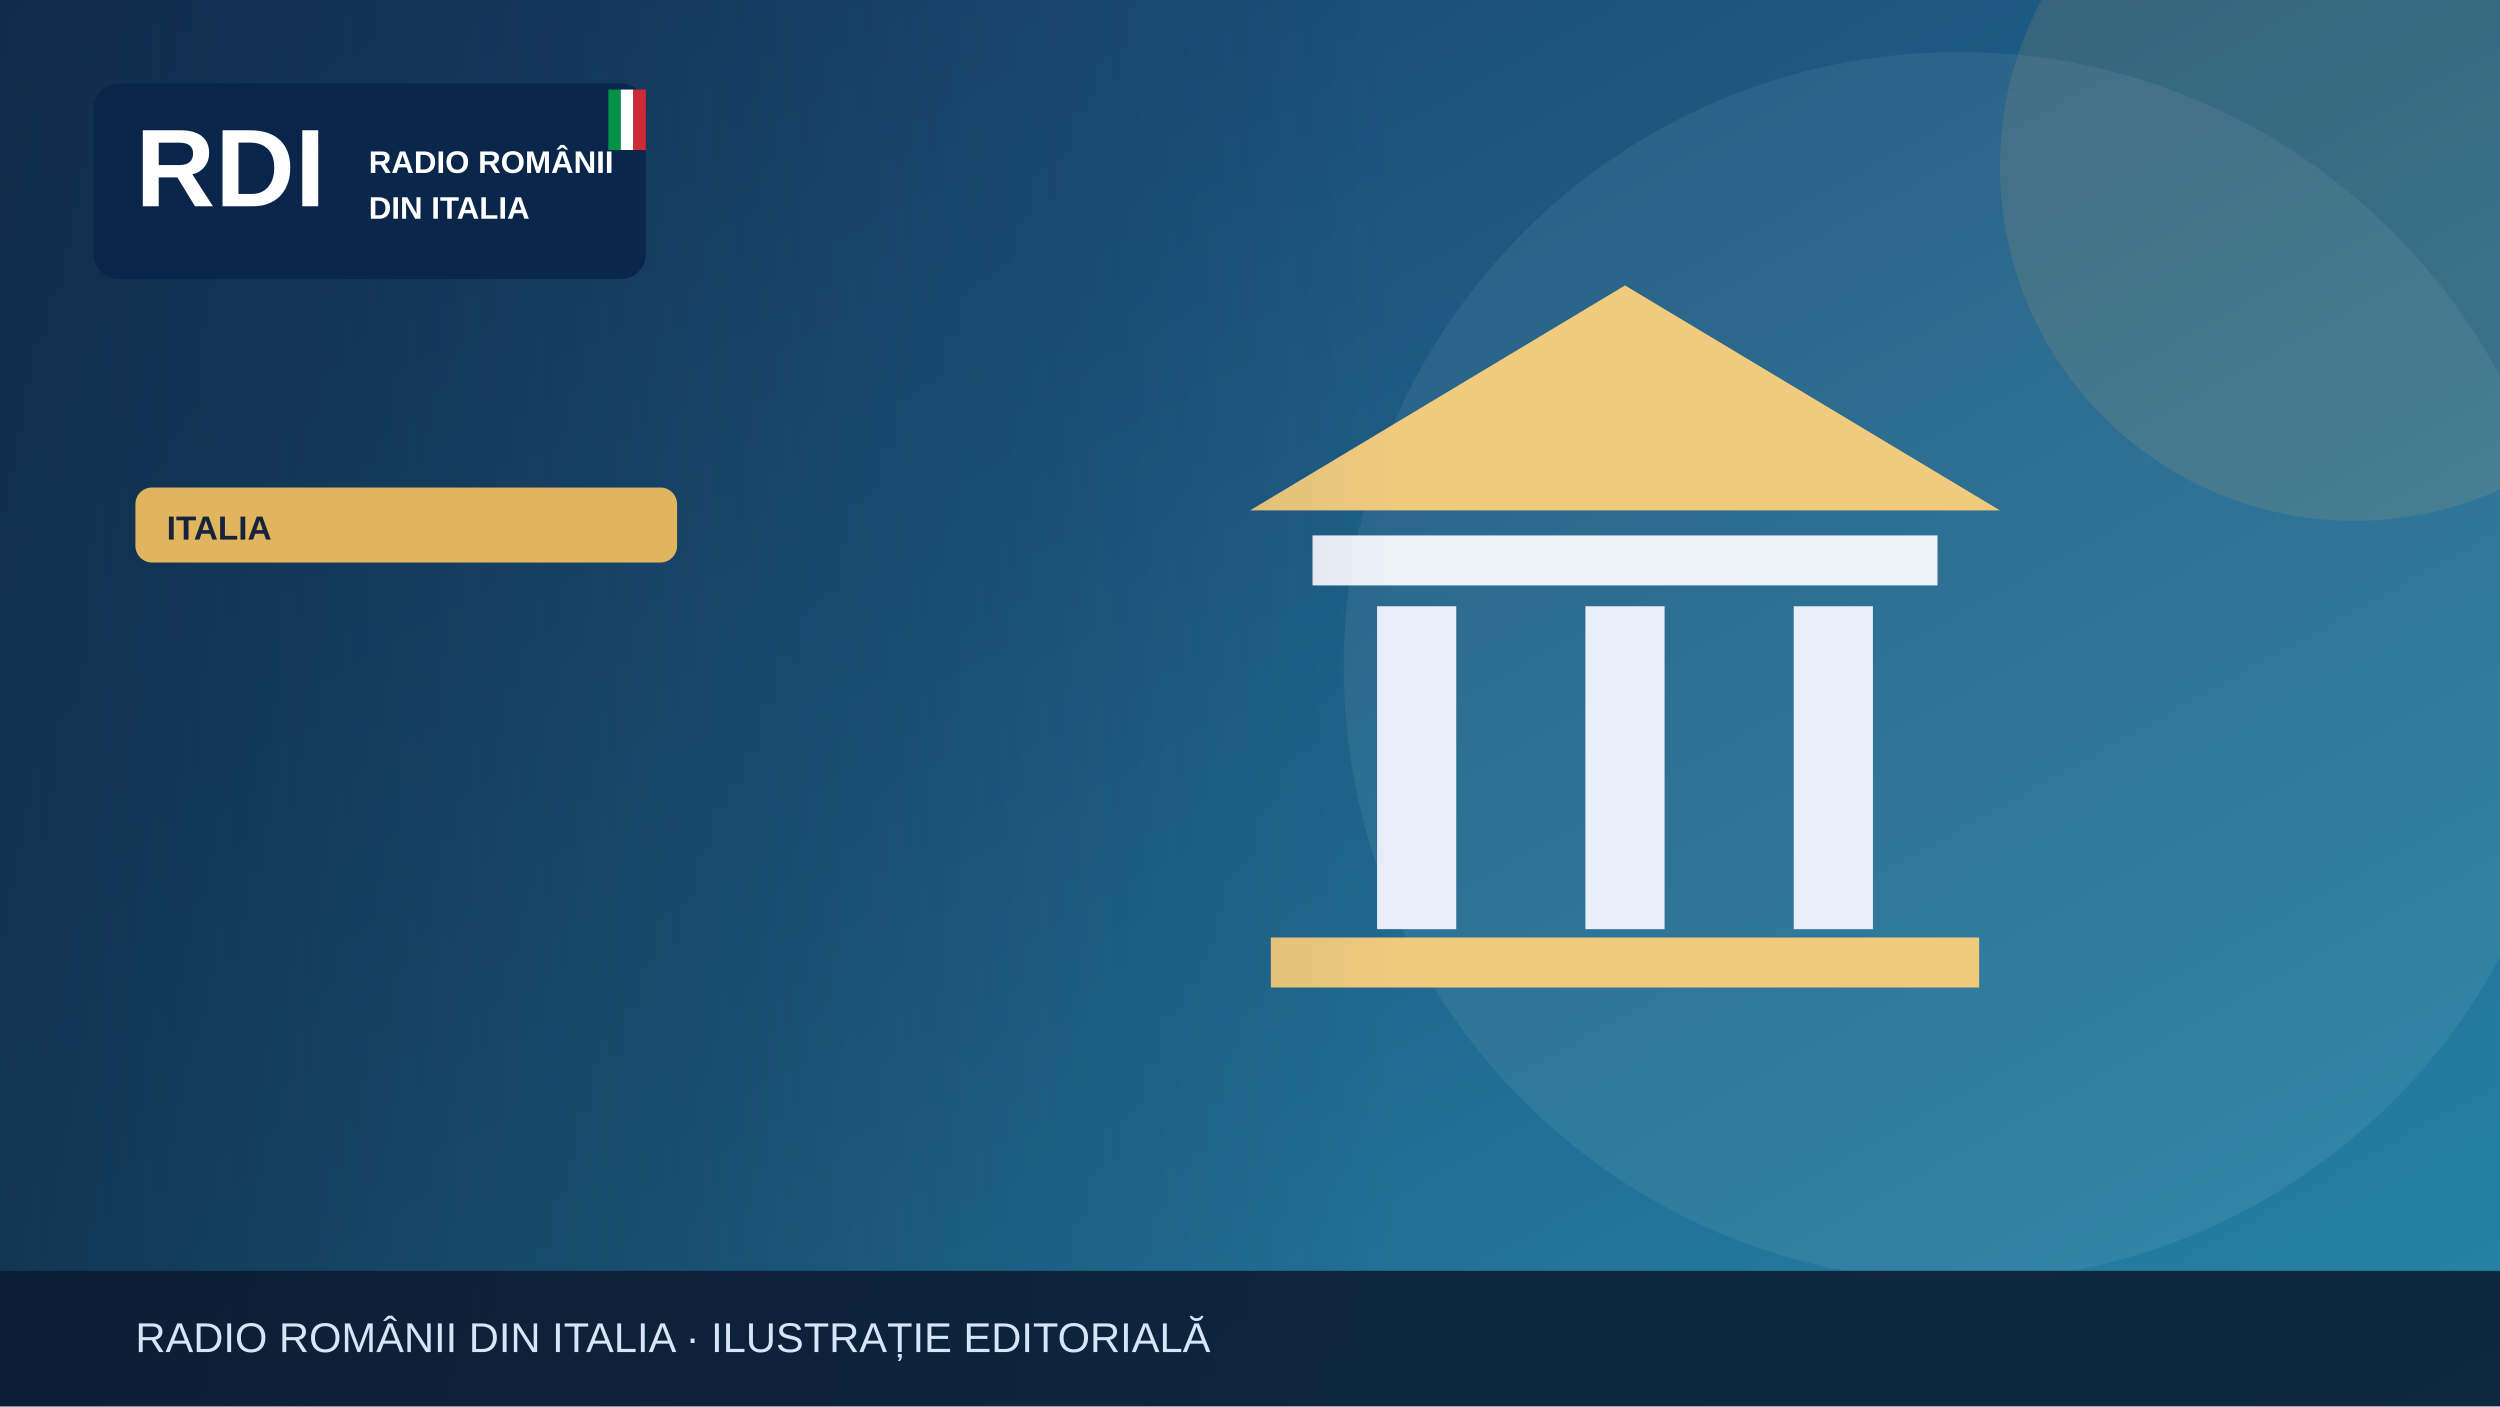
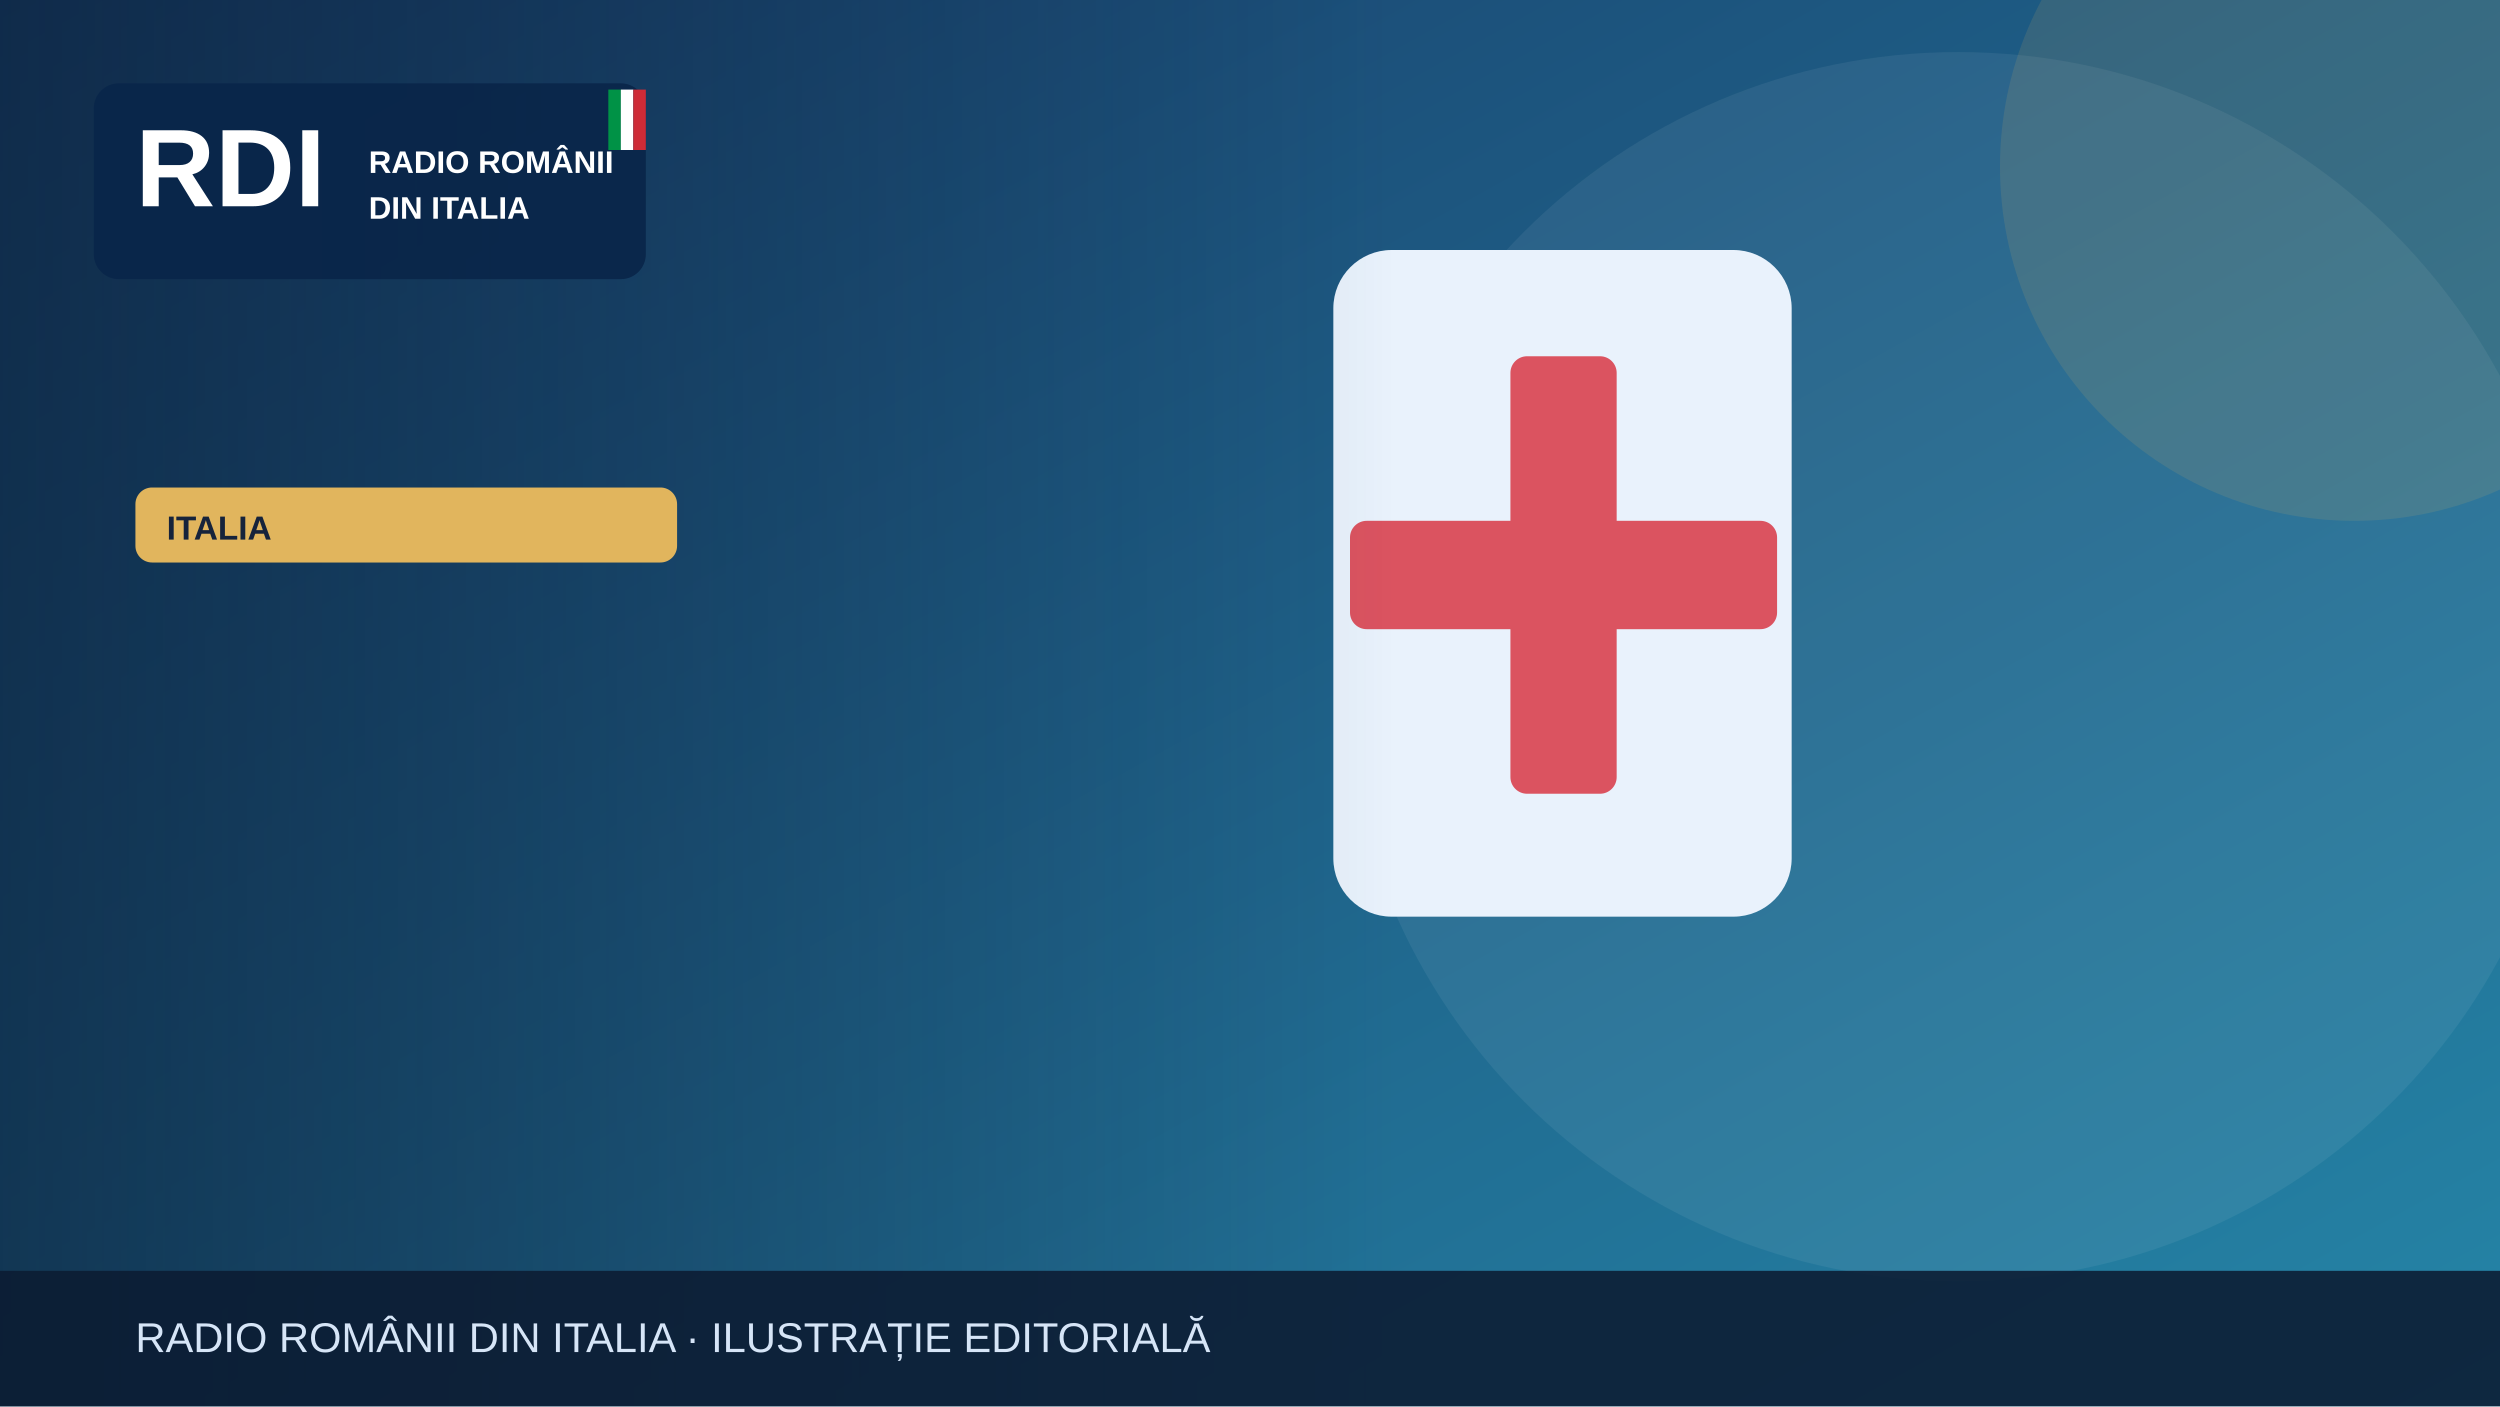
<svg xmlns="http://www.w3.org/2000/svg" width="1200" height="675" viewBox="0 0 1200 675" role="img" aria-label="Illustrazione editoriale RDI">
  <defs>
    <linearGradient id="bg" x2="1" y2="1">
      <stop stop-color="#183c69" />
      <stop offset="1" stop-color="#2585a7" />
    </linearGradient>
    <linearGradient id="shade">
      <stop stop-color="#0b223a" stop-opacity=".65" />
      <stop offset="1" stop-color="#0b223a" stop-opacity="0" />
    </linearGradient>
  </defs>
  <rect width="1200" height="675" fill="url(#bg)" />
  <circle cx="940" cy="320" r="295" fill="#fff" opacity=".065" />
  <circle cx="1130" cy="80" r="170" fill="#e1b55d" opacity=".13" />
  <g>
-     <path d="M600 245 780 137 960 245Z" fill="#f0cb7e" />
-     <rect x="630" y="257" width="300" height="24" fill="#edf2f9" />
-     <g stroke="#e9eff9" stroke-width="38">
-       <path d="M680 291v155m100-155v155m100-155v155" />
-     </g>
-     <rect x="610" y="450" width="340" height="24" fill="#f0cb7e" />
+     <rect x="640" y="120" width="220" height="320" rx="28" fill="#e9f2fc" />
+     <rect x="725" y="171" width="51" height="210" rx="8" fill="#db5360" />
+     <rect x="648" y="250" width="205" height="52" rx="8" fill="#db5360" />
  </g>
  <rect x="0" y="0" width="670" height="675" fill="url(#shade)" />
  <rect x="45" y="40" width="265" height="94" rx="12" fill="#09264a" opacity=".97" />
  <text x="65" y="99" font-family="Arial,sans-serif" font-size="53" font-weight="900" fill="white">RDI</text>
  <text x="177" y="83" font-family="Arial,sans-serif" font-size="15" font-weight="800" fill="white">RADIO ROMÂNII</text>
  <text x="177" y="105" font-family="Arial,sans-serif" font-size="15" font-weight="800" fill="white">DIN ITALIA</text>
  <rect x="292" y="43" width="6" height="29" fill="#009246" />
  <rect x="298" y="43" width="6" height="29" fill="#fff" />
  <rect x="304" y="43" width="6" height="29" fill="#ce2b37" />
  <rect x="65" y="234" width="260" height="36" rx="8" fill="#e1b55d" />
  <text x="80" y="259" font-family="Arial,sans-serif" font-size="16" font-weight="800" fill="#16233b">ITALIA</text>
  <rect y="610" width="1200" height="65" fill="#0b1b32" opacity=".88" />
  <text x="65" y="649" font-family="Arial,sans-serif" font-size="20" fill="#d6e5f7">RADIO ROMÂNII DIN ITALIA · ILUSTRAȚIE EDITORIALĂ</text>
</svg>
